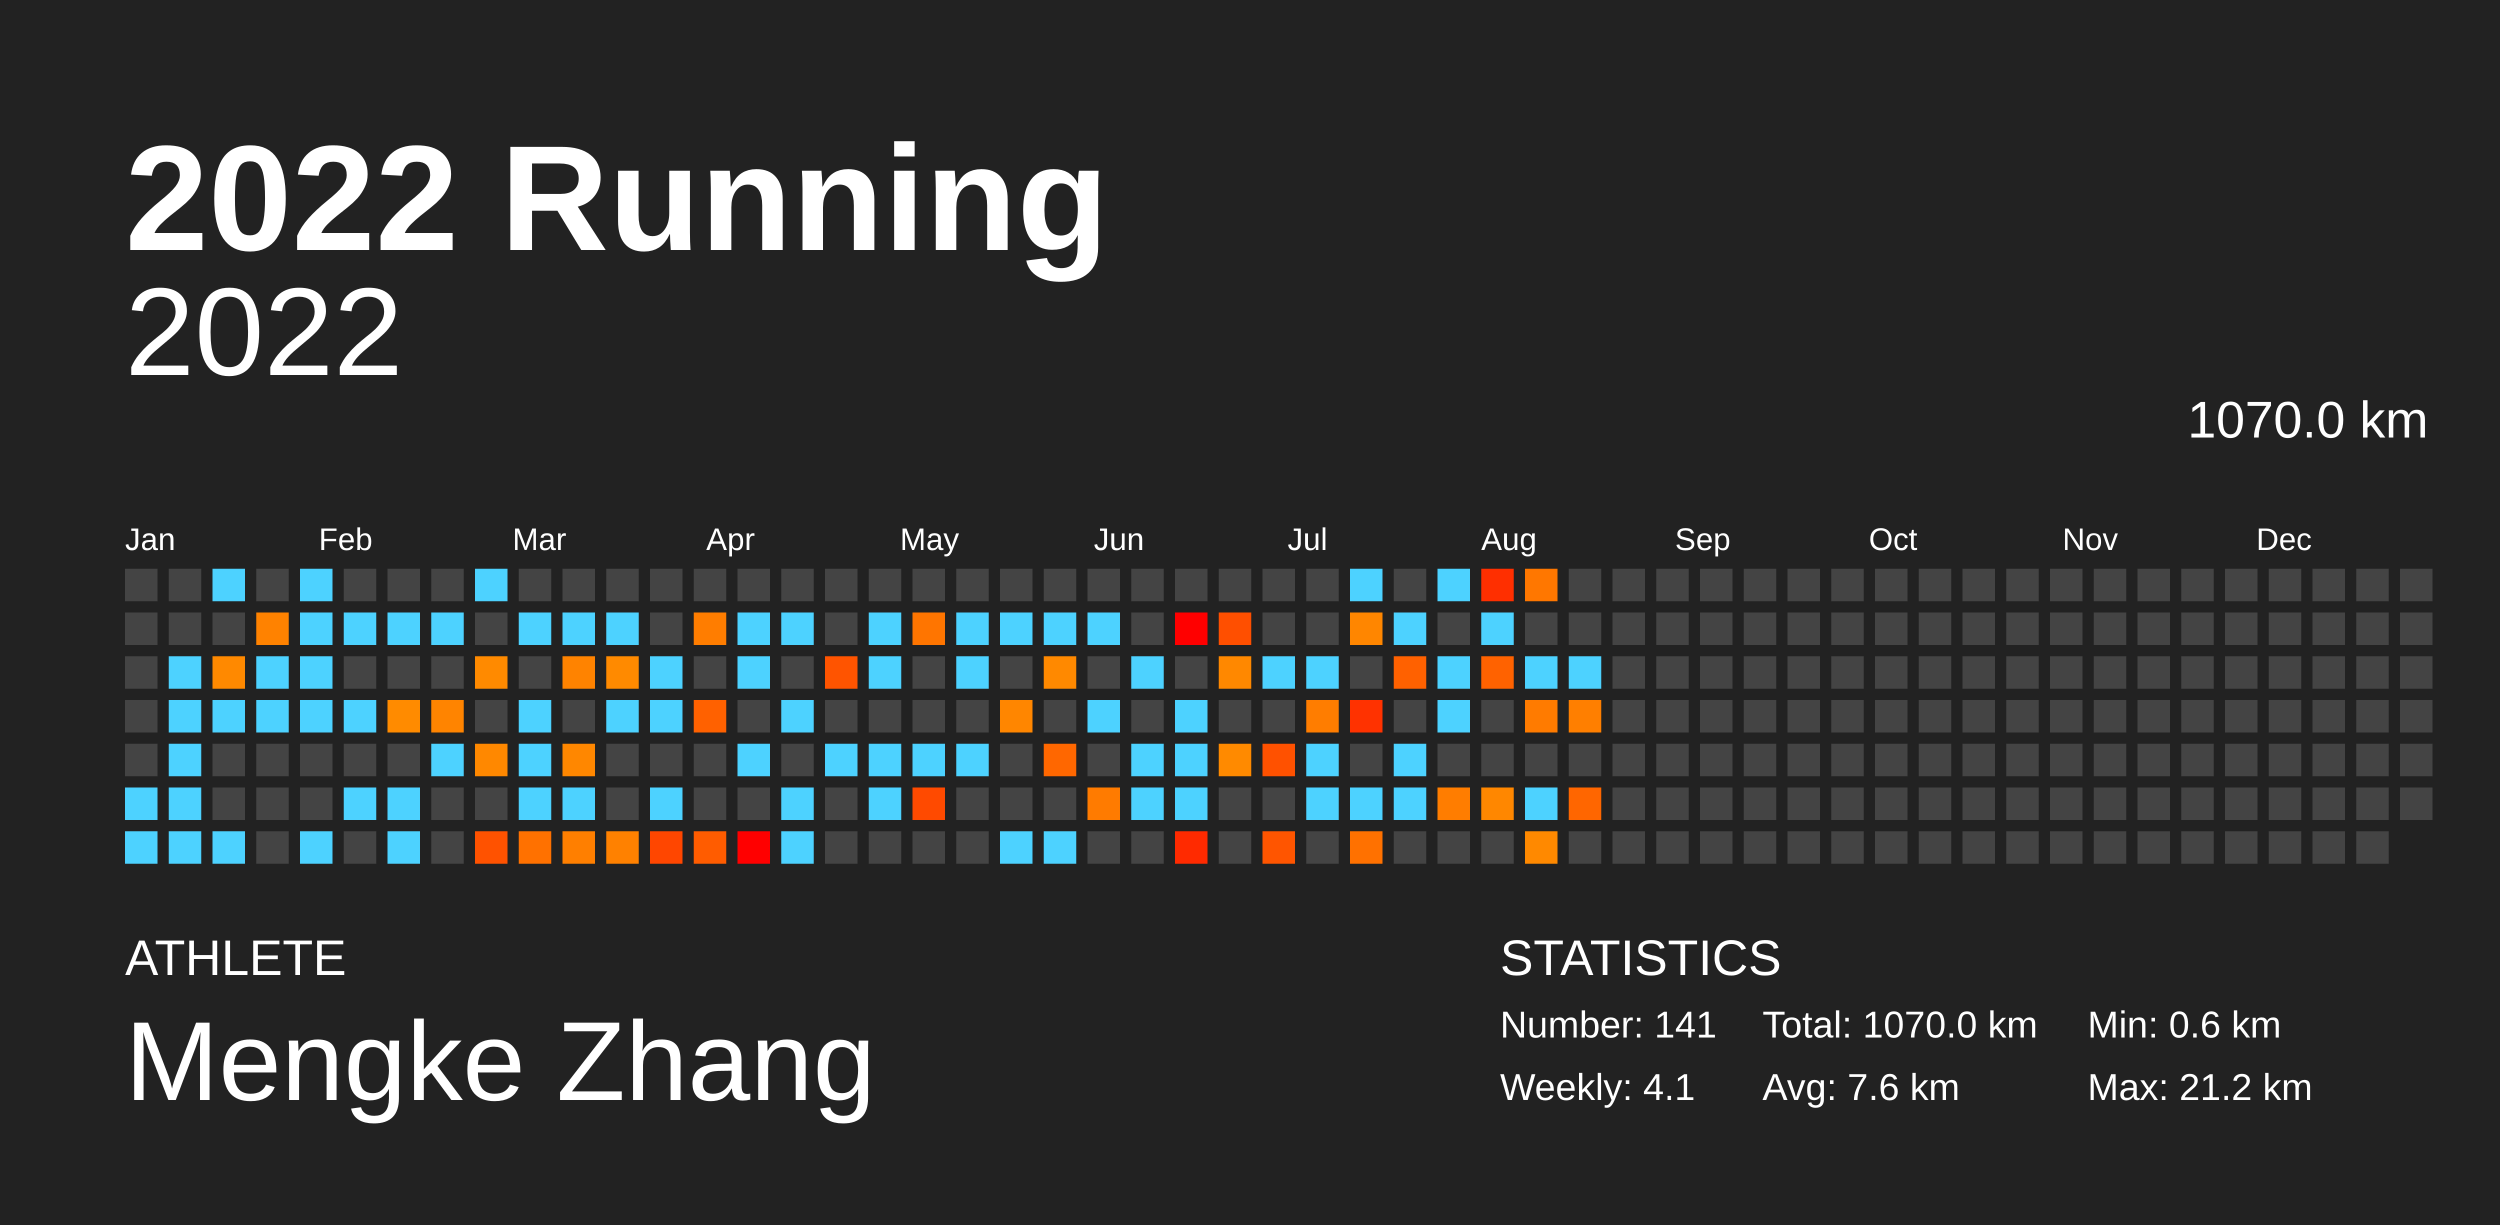
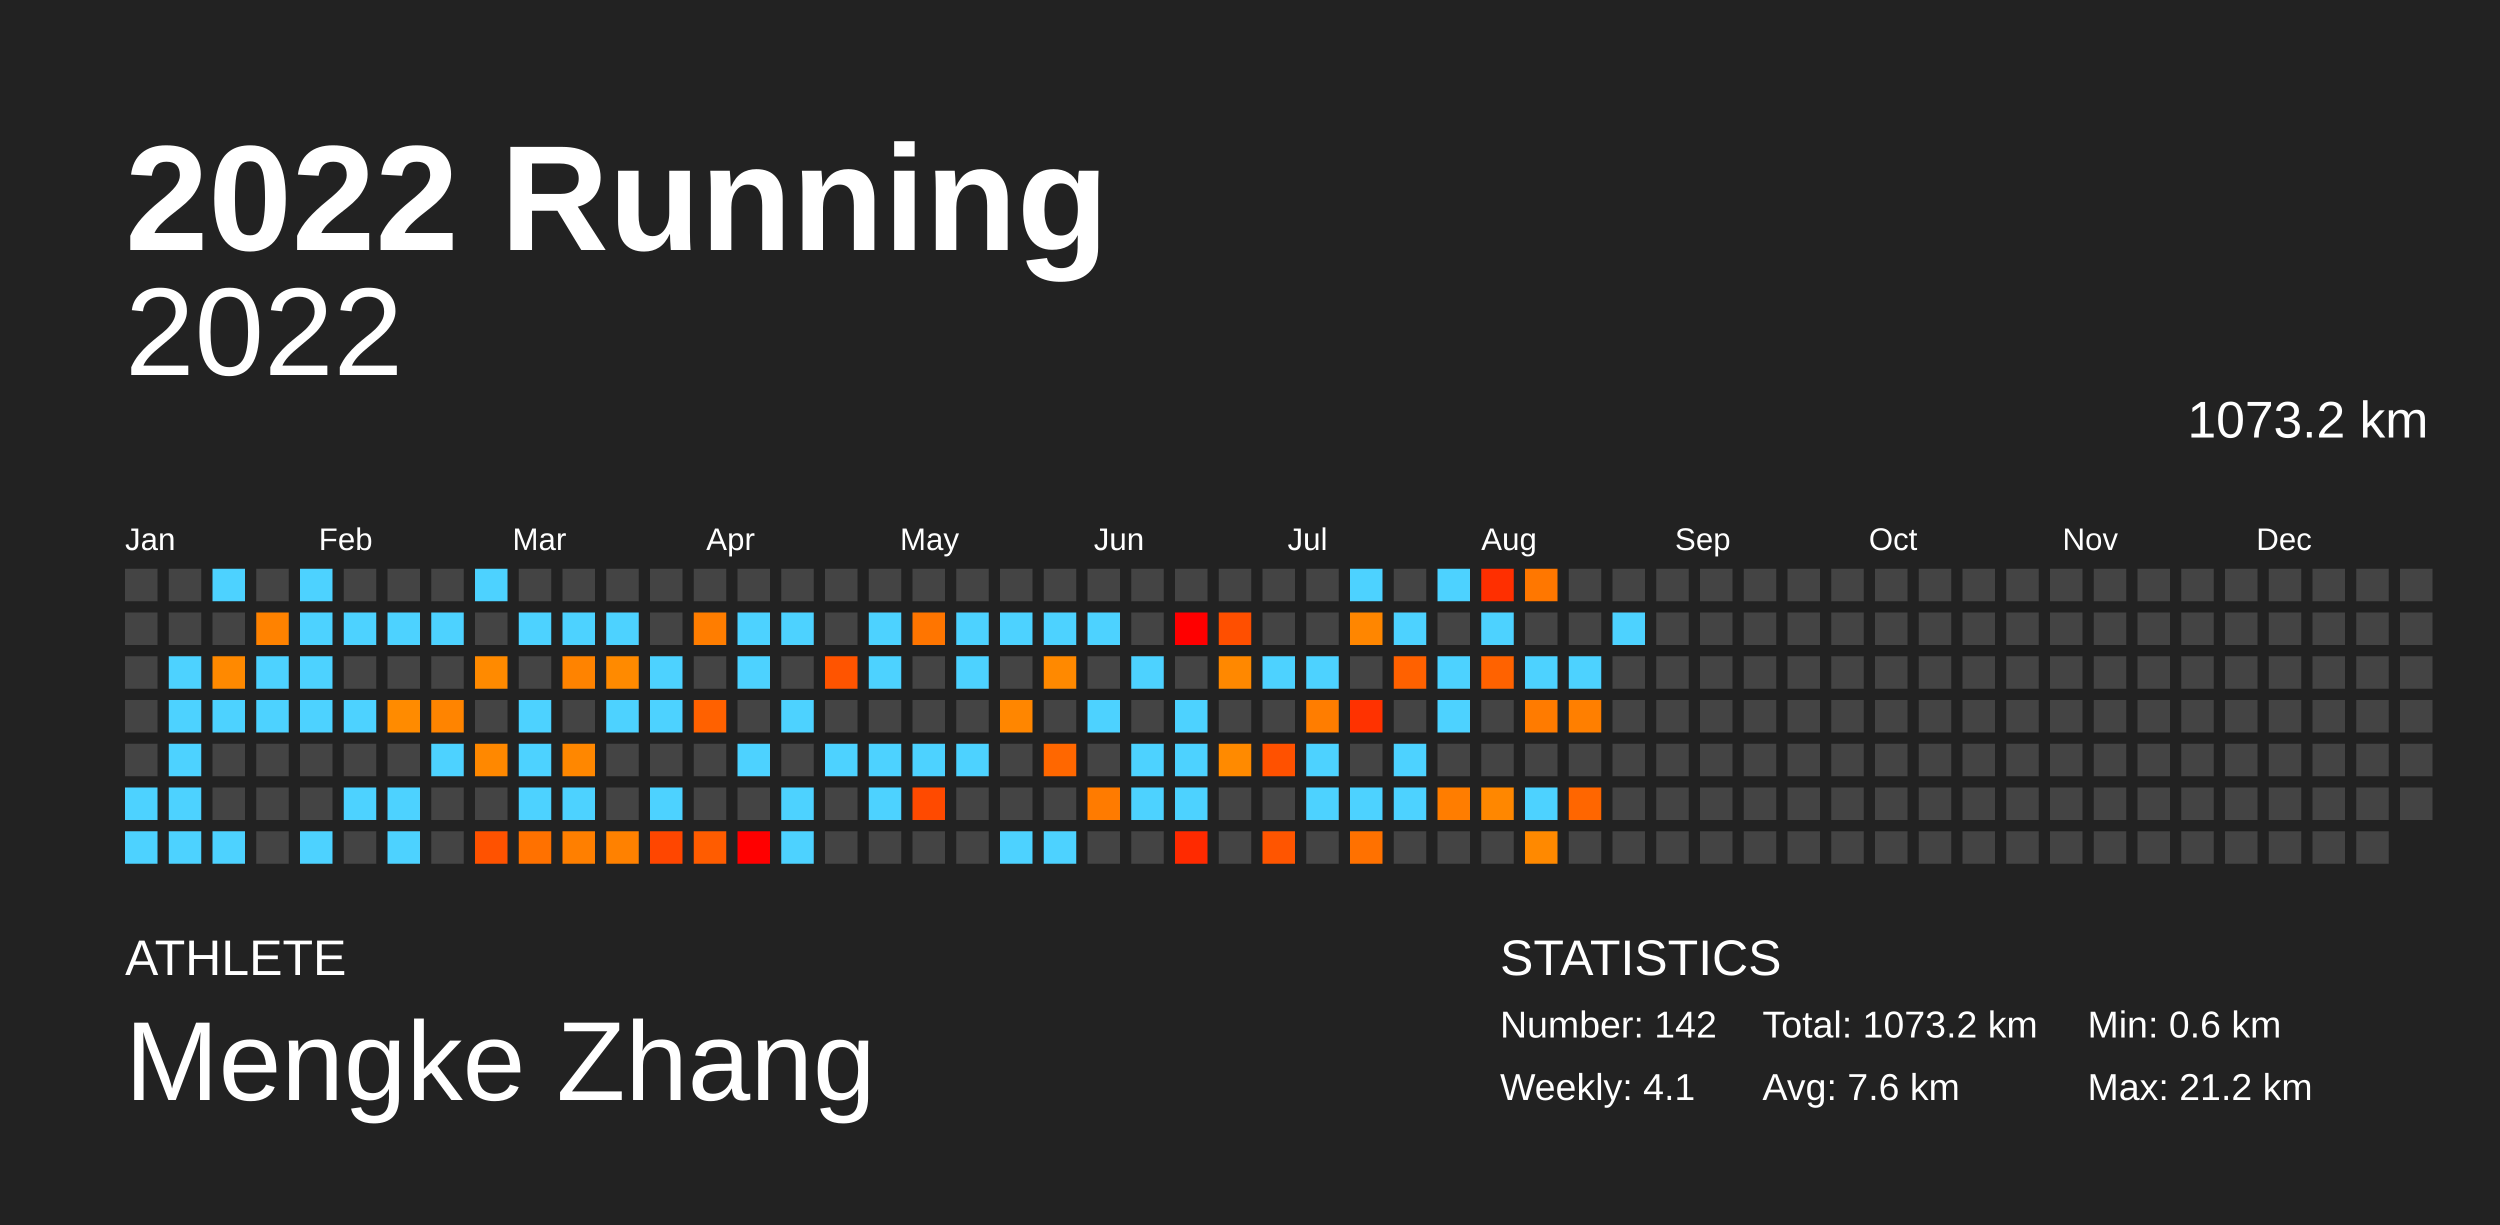
<svg xmlns="http://www.w3.org/2000/svg" baseProfile="full" height="98mm" version="1.1" viewBox="0,0,200,98" width="200mm">
  <defs />
  <rect fill="#222222" height="98" width="200" x="0" y="0" />
  <text fill="#FFFFFF" style="font-size:12px; font-family:Arial; font-weight:bold;" x="10" y="20">2022 Running</text>
  <text fill="#FFFFFF" style="font-size:4px; font-family:Arial" x="10" y="78">ATHLETE</text>
  <text fill="#FFFFFF" style="font-size:9px; font-family:Arial" x="10" y="88">Mengke Zhang</text>
  <text fill="#FFFFFF" style="font-size:4px; font-family:Arial" x="120" y="78">STATISTICS</text>
-   <text fill="#FFFFFF" style="font-size:3px; font-family:Arial" x="120" y="83">Number: 141</text>
+   <text fill="#FFFFFF" style="font-size:3px; font-family:Arial" x="120" y="83">Number: 142</text>
  <text fill="#FFFFFF" style="font-size:3px; font-family:Arial" x="120" y="88">Weekly: 4.1</text>
-   <text fill="#FFFFFF" style="font-size:3px; font-family:Arial" x="141" y="83">Total: 1070.0 km</text>
+   <text fill="#FFFFFF" style="font-size:3px; font-family:Arial" x="141" y="83">Total: 1073.2 km</text>
  <text fill="#FFFFFF" style="font-size:3px; font-family:Arial" x="141" y="88">Avg: 7.6 km</text>
  <text fill="#FFFFFF" style="font-size:3px; font-family:Arial" x="167" y="83">Min: 0.6 km</text>
  <text fill="#FFFFFF" style="font-size:3px; font-family:Arial" x="167" y="88">Max: 21.2 km</text>
  <text alignment-baseline="hanging" fill="#FFFFFF" style="font-size:10.0px; font-family:Arial;" x="10" y="30">2022</text>
-   <text alignment-baseline="hanging" fill="#FFFFFF" style="font-size:4.125px; font-family:Arial;" x="175" y="35">1070.0 km</text>
+   <text alignment-baseline="hanging" fill="#FFFFFF" style="font-size:4.125px; font-family:Arial;" x="175" y="35">1073.2 km</text>
  <text fill="#FFFFFF" style="font-size:2.5px; font-family:Arial" x="10.0" y="44">Jan</text>
  <text fill="#FFFFFF" style="font-size:2.5px; font-family:Arial" x="25.5" y="44">Feb</text>
  <text fill="#FFFFFF" style="font-size:2.5px; font-family:Arial" x="41.0" y="44">Mar</text>
  <text fill="#FFFFFF" style="font-size:2.5px; font-family:Arial" x="56.5" y="44">Apr</text>
  <text fill="#FFFFFF" style="font-size:2.5px; font-family:Arial" x="72.0" y="44">May</text>
  <text fill="#FFFFFF" style="font-size:2.5px; font-family:Arial" x="87.5" y="44">Jun</text>
  <text fill="#FFFFFF" style="font-size:2.5px; font-family:Arial" x="103.0" y="44">Jul</text>
  <text fill="#FFFFFF" style="font-size:2.5px; font-family:Arial" x="118.5" y="44">Aug</text>
  <text fill="#FFFFFF" style="font-size:2.5px; font-family:Arial" x="134.0" y="44">Sep</text>
  <text fill="#FFFFFF" style="font-size:2.5px; font-family:Arial" x="149.5" y="44">Oct</text>
  <text fill="#FFFFFF" style="font-size:2.5px; font-family:Arial" x="165.0" y="44">Nov</text>
  <text fill="#FFFFFF" style="font-size:2.5px; font-family:Arial" x="180.5" y="44">Dec</text>
  <rect fill="#444444" height="2.6" width="2.6" x="10.0" y="45.5" />
  <rect fill="#444444" height="2.6" width="2.6" x="10.0" y="49.0" />
  <rect fill="#444444" height="2.6" width="2.6" x="10.0" y="52.5" />
  <rect fill="#444444" height="2.6" width="2.6" x="10.0" y="56.0" />
  <rect fill="#444444" height="2.6" width="2.6" x="10.0" y="59.5" />
  <rect fill="#4dd2ff" height="2.6" width="2.6" x="10.0" y="63.0" />
  <rect fill="#4dd2ff" height="2.6" width="2.6" x="10.0" y="66.5" />
  <rect fill="#444444" height="2.6" width="2.6" x="13.5" y="45.5" />
  <rect fill="#444444" height="2.6" width="2.6" x="13.5" y="49.0" />
  <rect fill="#4dd2ff" height="2.6" width="2.6" x="13.5" y="52.5" />
  <rect fill="#4dd2ff" height="2.6" width="2.6" x="13.5" y="56.0" />
  <rect fill="#4dd2ff" height="2.6" width="2.6" x="13.5" y="59.5" />
  <rect fill="#4dd2ff" height="2.6" width="2.6" x="13.5" y="63.0" />
  <rect fill="#4dd2ff" height="2.6" width="2.6" x="13.5" y="66.5" />
  <rect fill="#4dd2ff" height="2.6" width="2.6" x="17.0" y="45.5" />
  <rect fill="#444444" height="2.6" width="2.6" x="17.0" y="49.0" />
  <rect fill="#ff8900" height="2.6" width="2.6" x="17.0" y="52.5" />
  <rect fill="#4dd2ff" height="2.6" width="2.6" x="17.0" y="56.0" />
  <rect fill="#444444" height="2.6" width="2.6" x="17.0" y="59.5" />
  <rect fill="#444444" height="2.6" width="2.6" x="17.0" y="63.0" />
  <rect fill="#4dd2ff" height="2.6" width="2.6" x="17.0" y="66.5" />
  <rect fill="#444444" height="2.6" width="2.6" x="20.5" y="45.5" />
  <rect fill="#ff8200" height="2.6" width="2.6" x="20.5" y="49.0" />
  <rect fill="#4dd2ff" height="2.6" width="2.6" x="20.5" y="52.5" />
  <rect fill="#4dd2ff" height="2.6" width="2.6" x="20.5" y="56.0" />
  <rect fill="#444444" height="2.6" width="2.6" x="20.5" y="59.5" />
  <rect fill="#444444" height="2.6" width="2.6" x="20.5" y="63.0" />
  <rect fill="#444444" height="2.6" width="2.6" x="20.5" y="66.5" />
  <rect fill="#4dd2ff" height="2.6" width="2.6" x="24.0" y="45.5" />
  <rect fill="#4dd2ff" height="2.6" width="2.6" x="24.0" y="49.0" />
  <rect fill="#4dd2ff" height="2.6" width="2.6" x="24.0" y="52.5" />
  <rect fill="#4dd2ff" height="2.6" width="2.6" x="24.0" y="56.0" />
  <rect fill="#444444" height="2.6" width="2.6" x="24.0" y="59.5" />
  <rect fill="#444444" height="2.6" width="2.6" x="24.0" y="63.0" />
  <rect fill="#4dd2ff" height="2.6" width="2.6" x="24.0" y="66.5" />
  <rect fill="#444444" height="2.6" width="2.6" x="27.5" y="45.5" />
  <rect fill="#4dd2ff" height="2.6" width="2.6" x="27.5" y="49.0" />
  <rect fill="#444444" height="2.6" width="2.6" x="27.5" y="52.5" />
  <rect fill="#4dd2ff" height="2.6" width="2.6" x="27.5" y="56.0" />
  <rect fill="#444444" height="2.6" width="2.6" x="27.5" y="59.5" />
  <rect fill="#4dd2ff" height="2.6" width="2.6" x="27.5" y="63.0" />
  <rect fill="#444444" height="2.6" width="2.6" x="27.5" y="66.5" />
  <rect fill="#444444" height="2.6" width="2.6" x="31.0" y="45.5" />
  <rect fill="#4dd2ff" height="2.6" width="2.6" x="31.0" y="49.0" />
  <rect fill="#444444" height="2.6" width="2.6" x="31.0" y="52.5" />
  <rect fill="#ff8b00" height="2.6" width="2.6" x="31.0" y="56.0" />
  <rect fill="#444444" height="2.6" width="2.6" x="31.0" y="59.5" />
  <rect fill="#4dd2ff" height="2.6" width="2.6" x="31.0" y="63.0" />
  <rect fill="#4dd2ff" height="2.6" width="2.6" x="31.0" y="66.5" />
  <rect fill="#444444" height="2.6" width="2.6" x="34.5" y="45.5" />
  <rect fill="#4dd2ff" height="2.6" width="2.6" x="34.5" y="49.0" />
  <rect fill="#444444" height="2.6" width="2.6" x="34.5" y="52.5" />
  <rect fill="#ff8400" height="2.6" width="2.6" x="34.5" y="56.0" />
  <rect fill="#4dd2ff" height="2.6" width="2.6" x="34.5" y="59.5" />
  <rect fill="#444444" height="2.6" width="2.6" x="34.5" y="63.0" />
  <rect fill="#444444" height="2.6" width="2.6" x="34.5" y="66.5" />
  <rect fill="#4dd2ff" height="2.6" width="2.6" x="38.0" y="45.5" />
  <rect fill="#444444" height="2.6" width="2.6" x="38.0" y="49.0" />
  <rect fill="#ff8a00" height="2.6" width="2.6" x="38.0" y="52.5" />
  <rect fill="#444444" height="2.6" width="2.6" x="38.0" y="56.0" />
  <rect fill="#ff8800" height="2.6" width="2.6" x="38.0" y="59.5" />
  <rect fill="#444444" height="2.6" width="2.6" x="38.0" y="63.0" />
  <rect fill="#ff5200" height="2.6" width="2.6" x="38.0" y="66.5" />
  <rect fill="#444444" height="2.6" width="2.6" x="41.5" y="45.5" />
  <rect fill="#4dd2ff" height="2.6" width="2.6" x="41.5" y="49.0" />
  <rect fill="#444444" height="2.6" width="2.6" x="41.5" y="52.5" />
  <rect fill="#4dd2ff" height="2.6" width="2.6" x="41.5" y="56.0" />
  <rect fill="#4dd2ff" height="2.6" width="2.6" x="41.5" y="59.5" />
  <rect fill="#4dd2ff" height="2.6" width="2.6" x="41.5" y="63.0" />
  <rect fill="#ff7100" height="2.6" width="2.6" x="41.5" y="66.5" />
  <rect fill="#444444" height="2.6" width="2.6" x="45.0" y="45.5" />
  <rect fill="#4dd2ff" height="2.6" width="2.6" x="45.0" y="49.0" />
  <rect fill="#ff8300" height="2.6" width="2.6" x="45.0" y="52.5" />
  <rect fill="#444444" height="2.6" width="2.6" x="45.0" y="56.0" />
  <rect fill="#ff8700" height="2.6" width="2.6" x="45.0" y="59.5" />
  <rect fill="#4dd2ff" height="2.6" width="2.6" x="45.0" y="63.0" />
  <rect fill="#ff7f00" height="2.6" width="2.6" x="45.0" y="66.5" />
  <rect fill="#444444" height="2.6" width="2.6" x="48.5" y="45.5" />
  <rect fill="#4dd2ff" height="2.6" width="2.6" x="48.5" y="49.0" />
  <rect fill="#ff8a00" height="2.6" width="2.6" x="48.5" y="52.5" />
  <rect fill="#4dd2ff" height="2.6" width="2.6" x="48.5" y="56.0" />
  <rect fill="#444444" height="2.6" width="2.6" x="48.5" y="59.5" />
  <rect fill="#444444" height="2.6" width="2.6" x="48.5" y="63.0" />
  <rect fill="#ff8100" height="2.6" width="2.6" x="48.5" y="66.5" />
  <rect fill="#444444" height="2.6" width="2.6" x="52.0" y="45.5" />
  <rect fill="#444444" height="2.6" width="2.6" x="52.0" y="49.0" />
  <rect fill="#4dd2ff" height="2.6" width="2.6" x="52.0" y="52.5" />
  <rect fill="#4dd2ff" height="2.6" width="2.6" x="52.0" y="56.0" />
  <rect fill="#444444" height="2.6" width="2.6" x="52.0" y="59.5" />
  <rect fill="#4dd2ff" height="2.6" width="2.6" x="52.0" y="63.0" />
  <rect fill="#ff4600" height="2.6" width="2.6" x="52.0" y="66.5" />
  <rect fill="#444444" height="2.6" width="2.6" x="55.5" y="45.5" />
  <rect fill="#ff7d00" height="2.6" width="2.6" x="55.5" y="49.0" />
  <rect fill="#444444" height="2.6" width="2.6" x="55.5" y="52.5" />
  <rect fill="#ff6100" height="2.6" width="2.6" x="55.5" y="56.0" />
  <rect fill="#444444" height="2.6" width="2.6" x="55.5" y="59.5" />
  <rect fill="#444444" height="2.6" width="2.6" x="55.5" y="63.0" />
  <rect fill="#ff5c00" height="2.6" width="2.6" x="55.5" y="66.5" />
  <rect fill="#444444" height="2.6" width="2.6" x="59.0" y="45.5" />
  <rect fill="#4dd2ff" height="2.6" width="2.6" x="59.0" y="49.0" />
  <rect fill="#4dd2ff" height="2.6" width="2.6" x="59.0" y="52.5" />
  <rect fill="#444444" height="2.6" width="2.6" x="59.0" y="56.0" />
  <rect fill="#4dd2ff" height="2.6" width="2.6" x="59.0" y="59.5" />
  <rect fill="#444444" height="2.6" width="2.6" x="59.0" y="63.0" />
  <rect fill="red" height="2.6" width="2.6" x="59.0" y="66.5" />
  <rect fill="#444444" height="2.6" width="2.6" x="62.5" y="45.5" />
  <rect fill="#4dd2ff" height="2.6" width="2.6" x="62.5" y="49.0" />
  <rect fill="#444444" height="2.6" width="2.6" x="62.5" y="52.5" />
  <rect fill="#4dd2ff" height="2.6" width="2.6" x="62.5" y="56.0" />
  <rect fill="#444444" height="2.6" width="2.6" x="62.5" y="59.5" />
  <rect fill="#4dd2ff" height="2.6" width="2.6" x="62.5" y="63.0" />
  <rect fill="#4dd2ff" height="2.6" width="2.6" x="62.5" y="66.5" />
  <rect fill="#444444" height="2.6" width="2.6" x="66.0" y="45.5" />
  <rect fill="#444444" height="2.6" width="2.6" x="66.0" y="49.0" />
  <rect fill="#ff5400" height="2.6" width="2.6" x="66.0" y="52.5" />
  <rect fill="#444444" height="2.6" width="2.6" x="66.0" y="56.0" />
  <rect fill="#4dd2ff" height="2.6" width="2.6" x="66.0" y="59.5" />
  <rect fill="#444444" height="2.6" width="2.6" x="66.0" y="63.0" />
  <rect fill="#444444" height="2.6" width="2.6" x="66.0" y="66.5" />
  <rect fill="#444444" height="2.6" width="2.6" x="69.5" y="45.5" />
  <rect fill="#4dd2ff" height="2.6" width="2.6" x="69.5" y="49.0" />
  <rect fill="#4dd2ff" height="2.6" width="2.6" x="69.5" y="52.5" />
  <rect fill="#444444" height="2.6" width="2.6" x="69.5" y="56.0" />
  <rect fill="#4dd2ff" height="2.6" width="2.6" x="69.5" y="59.5" />
  <rect fill="#4dd2ff" height="2.6" width="2.6" x="69.5" y="63.0" />
  <rect fill="#444444" height="2.6" width="2.6" x="69.5" y="66.5" />
  <rect fill="#444444" height="2.6" width="2.6" x="73.0" y="45.5" />
  <rect fill="#ff7500" height="2.6" width="2.6" x="73.0" y="49.0" />
  <rect fill="#444444" height="2.6" width="2.6" x="73.0" y="52.5" />
  <rect fill="#444444" height="2.6" width="2.6" x="73.0" y="56.0" />
  <rect fill="#4dd2ff" height="2.6" width="2.6" x="73.0" y="59.5" />
  <rect fill="#ff4a00" height="2.6" width="2.6" x="73.0" y="63.0" />
  <rect fill="#444444" height="2.6" width="2.6" x="73.0" y="66.5" />
  <rect fill="#444444" height="2.6" width="2.6" x="76.5" y="45.5" />
  <rect fill="#4dd2ff" height="2.6" width="2.6" x="76.5" y="49.0" />
  <rect fill="#4dd2ff" height="2.6" width="2.6" x="76.5" y="52.5" />
  <rect fill="#444444" height="2.6" width="2.6" x="76.5" y="56.0" />
  <rect fill="#4dd2ff" height="2.6" width="2.6" x="76.5" y="59.5" />
  <rect fill="#444444" height="2.6" width="2.6" x="76.5" y="63.0" />
  <rect fill="#444444" height="2.6" width="2.6" x="76.5" y="66.5" />
  <rect fill="#444444" height="2.6" width="2.6" x="80.0" y="45.5" />
  <rect fill="#4dd2ff" height="2.6" width="2.6" x="80.0" y="49.0" />
  <rect fill="#444444" height="2.6" width="2.6" x="80.0" y="52.5" />
  <rect fill="#ff8600" height="2.6" width="2.6" x="80.0" y="56.0" />
  <rect fill="#444444" height="2.6" width="2.6" x="80.0" y="59.5" />
  <rect fill="#444444" height="2.6" width="2.6" x="80.0" y="63.0" />
  <rect fill="#4dd2ff" height="2.6" width="2.6" x="80.0" y="66.5" />
  <rect fill="#444444" height="2.6" width="2.6" x="83.5" y="45.5" />
  <rect fill="#4dd2ff" height="2.6" width="2.6" x="83.5" y="49.0" />
  <rect fill="#ff8900" height="2.6" width="2.6" x="83.5" y="52.5" />
  <rect fill="#444444" height="2.6" width="2.6" x="83.5" y="56.0" />
  <rect fill="#ff6700" height="2.6" width="2.6" x="83.5" y="59.5" />
  <rect fill="#444444" height="2.6" width="2.6" x="83.5" y="63.0" />
  <rect fill="#4dd2ff" height="2.6" width="2.6" x="83.5" y="66.5" />
  <rect fill="#444444" height="2.6" width="2.6" x="87.0" y="45.5" />
  <rect fill="#4dd2ff" height="2.6" width="2.6" x="87.0" y="49.0" />
  <rect fill="#444444" height="2.6" width="2.6" x="87.0" y="52.5" />
  <rect fill="#4dd2ff" height="2.6" width="2.6" x="87.0" y="56.0" />
  <rect fill="#444444" height="2.6" width="2.6" x="87.0" y="59.5" />
  <rect fill="#ff7b00" height="2.6" width="2.6" x="87.0" y="63.0" />
  <rect fill="#444444" height="2.6" width="2.6" x="87.0" y="66.5" />
  <rect fill="#444444" height="2.6" width="2.6" x="90.5" y="45.5" />
  <rect fill="#444444" height="2.6" width="2.6" x="90.5" y="49.0" />
  <rect fill="#4dd2ff" height="2.6" width="2.6" x="90.5" y="52.5" />
  <rect fill="#444444" height="2.6" width="2.6" x="90.5" y="56.0" />
  <rect fill="#4dd2ff" height="2.6" width="2.6" x="90.5" y="59.5" />
  <rect fill="#4dd2ff" height="2.6" width="2.6" x="90.5" y="63.0" />
  <rect fill="#444444" height="2.6" width="2.6" x="90.5" y="66.5" />
  <rect fill="#444444" height="2.6" width="2.6" x="94.0" y="45.5" />
  <rect fill="red" height="2.6" width="2.6" x="94.0" y="49.0" />
  <rect fill="#444444" height="2.6" width="2.6" x="94.0" y="52.5" />
  <rect fill="#4dd2ff" height="2.6" width="2.6" x="94.0" y="56.0" />
  <rect fill="#4dd2ff" height="2.6" width="2.6" x="94.0" y="59.5" />
  <rect fill="#4dd2ff" height="2.6" width="2.6" x="94.0" y="63.0" />
  <rect fill="#ff2a00" height="2.6" width="2.6" x="94.0" y="66.5" />
  <rect fill="#444444" height="2.6" width="2.6" x="97.5" y="45.5" />
  <rect fill="#ff4f00" height="2.6" width="2.6" x="97.5" y="49.0" />
  <rect fill="#ff8800" height="2.6" width="2.6" x="97.5" y="52.5" />
  <rect fill="#444444" height="2.6" width="2.6" x="97.5" y="56.0" />
  <rect fill="#ff8a00" height="2.6" width="2.6" x="97.5" y="59.5" />
  <rect fill="#444444" height="2.6" width="2.6" x="97.5" y="63.0" />
  <rect fill="#444444" height="2.6" width="2.6" x="97.5" y="66.5" />
  <rect fill="#444444" height="2.6" width="2.6" x="101.0" y="45.5" />
  <rect fill="#444444" height="2.6" width="2.6" x="101.0" y="49.0" />
  <rect fill="#4dd2ff" height="2.6" width="2.6" x="101.0" y="52.5" />
  <rect fill="#444444" height="2.6" width="2.6" x="101.0" y="56.0" />
  <rect fill="#ff5100" height="2.6" width="2.6" x="101.0" y="59.5" />
  <rect fill="#444444" height="2.6" width="2.6" x="101.0" y="63.0" />
  <rect fill="#ff5500" height="2.6" width="2.6" x="101.0" y="66.5" />
  <rect fill="#444444" height="2.6" width="2.6" x="104.5" y="45.5" />
  <rect fill="#444444" height="2.6" width="2.6" x="104.5" y="49.0" />
  <rect fill="#4dd2ff" height="2.6" width="2.6" x="104.5" y="52.5" />
  <rect fill="#ff7d00" height="2.6" width="2.6" x="104.5" y="56.0" />
  <rect fill="#4dd2ff" height="2.6" width="2.6" x="104.5" y="59.5" />
  <rect fill="#4dd2ff" height="2.6" width="2.6" x="104.5" y="63.0" />
  <rect fill="#444444" height="2.6" width="2.6" x="104.5" y="66.5" />
  <rect fill="#4dd2ff" height="2.6" width="2.6" x="108.0" y="45.5" />
  <rect fill="#ff8600" height="2.6" width="2.6" x="108.0" y="49.0" />
  <rect fill="#444444" height="2.6" width="2.6" x="108.0" y="52.5" />
  <rect fill="#ff3200" height="2.6" width="2.6" x="108.0" y="56.0" />
  <rect fill="#444444" height="2.6" width="2.6" x="108.0" y="59.5" />
  <rect fill="#4dd2ff" height="2.6" width="2.6" x="108.0" y="63.0" />
  <rect fill="#ff7100" height="2.6" width="2.6" x="108.0" y="66.5" />
  <rect fill="#444444" height="2.6" width="2.6" x="111.5" y="45.5" />
  <rect fill="#4dd2ff" height="2.6" width="2.6" x="111.5" y="49.0" />
  <rect fill="#ff6100" height="2.6" width="2.6" x="111.5" y="52.5" />
  <rect fill="#444444" height="2.6" width="2.6" x="111.5" y="56.0" />
  <rect fill="#4dd2ff" height="2.6" width="2.6" x="111.5" y="59.5" />
  <rect fill="#4dd2ff" height="2.6" width="2.6" x="111.5" y="63.0" />
  <rect fill="#444444" height="2.6" width="2.6" x="111.5" y="66.5" />
  <rect fill="#4dd2ff" height="2.6" width="2.6" x="115.0" y="45.5" />
  <rect fill="#444444" height="2.6" width="2.6" x="115.0" y="49.0" />
  <rect fill="#4dd2ff" height="2.6" width="2.6" x="115.0" y="52.5" />
  <rect fill="#4dd2ff" height="2.6" width="2.6" x="115.0" y="56.0" />
  <rect fill="#444444" height="2.6" width="2.6" x="115.0" y="59.5" />
  <rect fill="#ff7d00" height="2.6" width="2.6" x="115.0" y="63.0" />
  <rect fill="#444444" height="2.6" width="2.6" x="115.0" y="66.5" />
  <rect fill="#ff2f00" height="2.6" width="2.6" x="118.5" y="45.5" />
  <rect fill="#4dd2ff" height="2.6" width="2.6" x="118.5" y="49.0" />
  <rect fill="#ff6200" height="2.6" width="2.6" x="118.5" y="52.5" />
  <rect fill="#444444" height="2.6" width="2.6" x="118.5" y="56.0" />
  <rect fill="#444444" height="2.6" width="2.6" x="118.5" y="59.5" />
  <rect fill="#ff8700" height="2.6" width="2.6" x="118.5" y="63.0" />
  <rect fill="#444444" height="2.6" width="2.6" x="118.5" y="66.5" />
  <rect fill="#ff7700" height="2.6" width="2.6" x="122.0" y="45.5" />
  <rect fill="#444444" height="2.6" width="2.6" x="122.0" y="49.0" />
  <rect fill="#4dd2ff" height="2.6" width="2.6" x="122.0" y="52.5" />
  <rect fill="#ff7b00" height="2.6" width="2.6" x="122.0" y="56.0" />
  <rect fill="#444444" height="2.6" width="2.6" x="122.0" y="59.5" />
  <rect fill="#4dd2ff" height="2.6" width="2.6" x="122.0" y="63.0" />
  <rect fill="#ff8900" height="2.6" width="2.6" x="122.0" y="66.5" />
  <rect fill="#444444" height="2.6" width="2.6" x="125.5" y="45.5" />
  <rect fill="#444444" height="2.6" width="2.6" x="125.5" y="49.0" />
  <rect fill="#4dd2ff" height="2.6" width="2.6" x="125.5" y="52.5" />
  <rect fill="#ff7f00" height="2.6" width="2.6" x="125.5" y="56.0" />
  <rect fill="#444444" height="2.6" width="2.6" x="125.5" y="59.5" />
  <rect fill="#ff6600" height="2.6" width="2.6" x="125.5" y="63.0" />
  <rect fill="#444444" height="2.6" width="2.6" x="125.5" y="66.5" />
  <rect fill="#444444" height="2.6" width="2.6" x="129.0" y="45.5" />
-   <rect fill="#444444" height="2.6" width="2.6" x="129.0" y="49.0" />
+   <rect fill="#4dd2ff" height="2.6" width="2.6" x="129.0" y="49.0" />
  <rect fill="#444444" height="2.6" width="2.6" x="129.0" y="52.5" />
  <rect fill="#444444" height="2.6" width="2.6" x="129.0" y="56.0" />
  <rect fill="#444444" height="2.6" width="2.6" x="129.0" y="59.5" />
  <rect fill="#444444" height="2.6" width="2.6" x="129.0" y="63.0" />
  <rect fill="#444444" height="2.6" width="2.6" x="129.0" y="66.5" />
  <rect fill="#444444" height="2.6" width="2.6" x="132.5" y="45.5" />
  <rect fill="#444444" height="2.6" width="2.6" x="132.5" y="49.0" />
  <rect fill="#444444" height="2.6" width="2.6" x="132.5" y="52.5" />
  <rect fill="#444444" height="2.6" width="2.6" x="132.5" y="56.0" />
  <rect fill="#444444" height="2.6" width="2.6" x="132.5" y="59.5" />
  <rect fill="#444444" height="2.6" width="2.6" x="132.5" y="63.0" />
  <rect fill="#444444" height="2.6" width="2.6" x="132.5" y="66.5" />
  <rect fill="#444444" height="2.6" width="2.6" x="136.0" y="45.5" />
  <rect fill="#444444" height="2.6" width="2.6" x="136.0" y="49.0" />
  <rect fill="#444444" height="2.6" width="2.6" x="136.0" y="52.5" />
  <rect fill="#444444" height="2.6" width="2.6" x="136.0" y="56.0" />
  <rect fill="#444444" height="2.6" width="2.6" x="136.0" y="59.5" />
  <rect fill="#444444" height="2.6" width="2.6" x="136.0" y="63.0" />
  <rect fill="#444444" height="2.6" width="2.6" x="136.0" y="66.5" />
  <rect fill="#444444" height="2.6" width="2.6" x="139.5" y="45.5" />
  <rect fill="#444444" height="2.6" width="2.6" x="139.5" y="49.0" />
  <rect fill="#444444" height="2.6" width="2.6" x="139.5" y="52.5" />
  <rect fill="#444444" height="2.6" width="2.6" x="139.5" y="56.0" />
  <rect fill="#444444" height="2.6" width="2.6" x="139.5" y="59.5" />
  <rect fill="#444444" height="2.6" width="2.6" x="139.5" y="63.0" />
  <rect fill="#444444" height="2.6" width="2.6" x="139.5" y="66.5" />
  <rect fill="#444444" height="2.6" width="2.6" x="143.0" y="45.5" />
  <rect fill="#444444" height="2.6" width="2.6" x="143.0" y="49.0" />
  <rect fill="#444444" height="2.6" width="2.6" x="143.0" y="52.5" />
  <rect fill="#444444" height="2.6" width="2.6" x="143.0" y="56.0" />
  <rect fill="#444444" height="2.6" width="2.6" x="143.0" y="59.5" />
  <rect fill="#444444" height="2.6" width="2.6" x="143.0" y="63.0" />
  <rect fill="#444444" height="2.6" width="2.6" x="143.0" y="66.5" />
  <rect fill="#444444" height="2.6" width="2.6" x="146.5" y="45.5" />
  <rect fill="#444444" height="2.6" width="2.6" x="146.5" y="49.0" />
  <rect fill="#444444" height="2.6" width="2.6" x="146.5" y="52.5" />
  <rect fill="#444444" height="2.6" width="2.6" x="146.5" y="56.0" />
  <rect fill="#444444" height="2.6" width="2.6" x="146.5" y="59.5" />
  <rect fill="#444444" height="2.6" width="2.6" x="146.5" y="63.0" />
  <rect fill="#444444" height="2.6" width="2.6" x="146.5" y="66.5" />
  <rect fill="#444444" height="2.6" width="2.6" x="150.0" y="45.5" />
  <rect fill="#444444" height="2.6" width="2.6" x="150.0" y="49.0" />
  <rect fill="#444444" height="2.6" width="2.6" x="150.0" y="52.5" />
  <rect fill="#444444" height="2.6" width="2.6" x="150.0" y="56.0" />
  <rect fill="#444444" height="2.6" width="2.6" x="150.0" y="59.5" />
  <rect fill="#444444" height="2.6" width="2.6" x="150.0" y="63.0" />
  <rect fill="#444444" height="2.6" width="2.6" x="150.0" y="66.5" />
  <rect fill="#444444" height="2.6" width="2.6" x="153.5" y="45.5" />
  <rect fill="#444444" height="2.6" width="2.6" x="153.5" y="49.0" />
  <rect fill="#444444" height="2.6" width="2.6" x="153.5" y="52.5" />
  <rect fill="#444444" height="2.6" width="2.6" x="153.5" y="56.0" />
  <rect fill="#444444" height="2.6" width="2.6" x="153.5" y="59.5" />
  <rect fill="#444444" height="2.6" width="2.6" x="153.5" y="63.0" />
  <rect fill="#444444" height="2.6" width="2.6" x="153.5" y="66.5" />
  <rect fill="#444444" height="2.6" width="2.6" x="157.0" y="45.5" />
  <rect fill="#444444" height="2.6" width="2.6" x="157.0" y="49.0" />
  <rect fill="#444444" height="2.6" width="2.6" x="157.0" y="52.5" />
  <rect fill="#444444" height="2.6" width="2.6" x="157.0" y="56.0" />
  <rect fill="#444444" height="2.6" width="2.6" x="157.0" y="59.5" />
  <rect fill="#444444" height="2.6" width="2.6" x="157.0" y="63.0" />
  <rect fill="#444444" height="2.6" width="2.6" x="157.0" y="66.5" />
  <rect fill="#444444" height="2.6" width="2.6" x="160.5" y="45.5" />
  <rect fill="#444444" height="2.6" width="2.6" x="160.5" y="49.0" />
  <rect fill="#444444" height="2.6" width="2.6" x="160.5" y="52.5" />
  <rect fill="#444444" height="2.6" width="2.6" x="160.5" y="56.0" />
  <rect fill="#444444" height="2.6" width="2.6" x="160.5" y="59.5" />
  <rect fill="#444444" height="2.6" width="2.6" x="160.5" y="63.0" />
  <rect fill="#444444" height="2.6" width="2.6" x="160.5" y="66.5" />
  <rect fill="#444444" height="2.6" width="2.6" x="164.0" y="45.5" />
  <rect fill="#444444" height="2.6" width="2.6" x="164.0" y="49.0" />
  <rect fill="#444444" height="2.6" width="2.6" x="164.0" y="52.5" />
  <rect fill="#444444" height="2.6" width="2.6" x="164.0" y="56.0" />
  <rect fill="#444444" height="2.6" width="2.6" x="164.0" y="59.5" />
  <rect fill="#444444" height="2.6" width="2.6" x="164.0" y="63.0" />
  <rect fill="#444444" height="2.6" width="2.6" x="164.0" y="66.5" />
  <rect fill="#444444" height="2.6" width="2.6" x="167.5" y="45.5" />
  <rect fill="#444444" height="2.6" width="2.6" x="167.5" y="49.0" />
  <rect fill="#444444" height="2.6" width="2.6" x="167.5" y="52.5" />
  <rect fill="#444444" height="2.6" width="2.6" x="167.5" y="56.0" />
  <rect fill="#444444" height="2.6" width="2.6" x="167.5" y="59.5" />
  <rect fill="#444444" height="2.6" width="2.6" x="167.5" y="63.0" />
  <rect fill="#444444" height="2.6" width="2.6" x="167.5" y="66.5" />
  <rect fill="#444444" height="2.6" width="2.6" x="171.0" y="45.5" />
  <rect fill="#444444" height="2.6" width="2.6" x="171.0" y="49.0" />
  <rect fill="#444444" height="2.6" width="2.6" x="171.0" y="52.5" />
  <rect fill="#444444" height="2.6" width="2.6" x="171.0" y="56.0" />
  <rect fill="#444444" height="2.6" width="2.6" x="171.0" y="59.5" />
  <rect fill="#444444" height="2.6" width="2.6" x="171.0" y="63.0" />
  <rect fill="#444444" height="2.6" width="2.6" x="171.0" y="66.5" />
  <rect fill="#444444" height="2.6" width="2.6" x="174.5" y="45.5" />
  <rect fill="#444444" height="2.6" width="2.6" x="174.5" y="49.0" />
  <rect fill="#444444" height="2.6" width="2.6" x="174.5" y="52.5" />
  <rect fill="#444444" height="2.6" width="2.6" x="174.5" y="56.0" />
  <rect fill="#444444" height="2.6" width="2.6" x="174.5" y="59.5" />
  <rect fill="#444444" height="2.6" width="2.6" x="174.5" y="63.0" />
  <rect fill="#444444" height="2.6" width="2.6" x="174.5" y="66.5" />
  <rect fill="#444444" height="2.6" width="2.6" x="178.0" y="45.5" />
  <rect fill="#444444" height="2.6" width="2.6" x="178.0" y="49.0" />
  <rect fill="#444444" height="2.6" width="2.6" x="178.0" y="52.5" />
  <rect fill="#444444" height="2.6" width="2.6" x="178.0" y="56.0" />
  <rect fill="#444444" height="2.6" width="2.6" x="178.0" y="59.5" />
  <rect fill="#444444" height="2.6" width="2.6" x="178.0" y="63.0" />
  <rect fill="#444444" height="2.6" width="2.6" x="178.0" y="66.5" />
  <rect fill="#444444" height="2.6" width="2.6" x="181.5" y="45.5" />
  <rect fill="#444444" height="2.6" width="2.6" x="181.5" y="49.0" />
  <rect fill="#444444" height="2.6" width="2.6" x="181.5" y="52.5" />
  <rect fill="#444444" height="2.6" width="2.6" x="181.5" y="56.0" />
  <rect fill="#444444" height="2.6" width="2.6" x="181.5" y="59.5" />
  <rect fill="#444444" height="2.6" width="2.6" x="181.5" y="63.0" />
  <rect fill="#444444" height="2.6" width="2.6" x="181.5" y="66.5" />
  <rect fill="#444444" height="2.6" width="2.6" x="185.0" y="45.5" />
  <rect fill="#444444" height="2.6" width="2.6" x="185.0" y="49.0" />
  <rect fill="#444444" height="2.6" width="2.6" x="185.0" y="52.5" />
  <rect fill="#444444" height="2.6" width="2.6" x="185.0" y="56.0" />
  <rect fill="#444444" height="2.6" width="2.6" x="185.0" y="59.5" />
  <rect fill="#444444" height="2.6" width="2.6" x="185.0" y="63.0" />
  <rect fill="#444444" height="2.6" width="2.6" x="185.0" y="66.5" />
  <rect fill="#444444" height="2.6" width="2.6" x="188.5" y="45.5" />
  <rect fill="#444444" height="2.6" width="2.6" x="188.5" y="49.0" />
  <rect fill="#444444" height="2.6" width="2.6" x="188.5" y="52.5" />
  <rect fill="#444444" height="2.6" width="2.6" x="188.5" y="56.0" />
  <rect fill="#444444" height="2.6" width="2.6" x="188.5" y="59.5" />
  <rect fill="#444444" height="2.6" width="2.6" x="188.5" y="63.0" />
  <rect fill="#444444" height="2.6" width="2.6" x="188.5" y="66.5" />
  <rect fill="#444444" height="2.6" width="2.6" x="192.0" y="45.5" />
  <rect fill="#444444" height="2.6" width="2.6" x="192.0" y="49.0" />
  <rect fill="#444444" height="2.6" width="2.6" x="192.0" y="52.5" />
  <rect fill="#444444" height="2.6" width="2.6" x="192.0" y="56.0" />
  <rect fill="#444444" height="2.6" width="2.6" x="192.0" y="59.5" />
  <rect fill="#444444" height="2.6" width="2.6" x="192.0" y="63.0" />
</svg>
